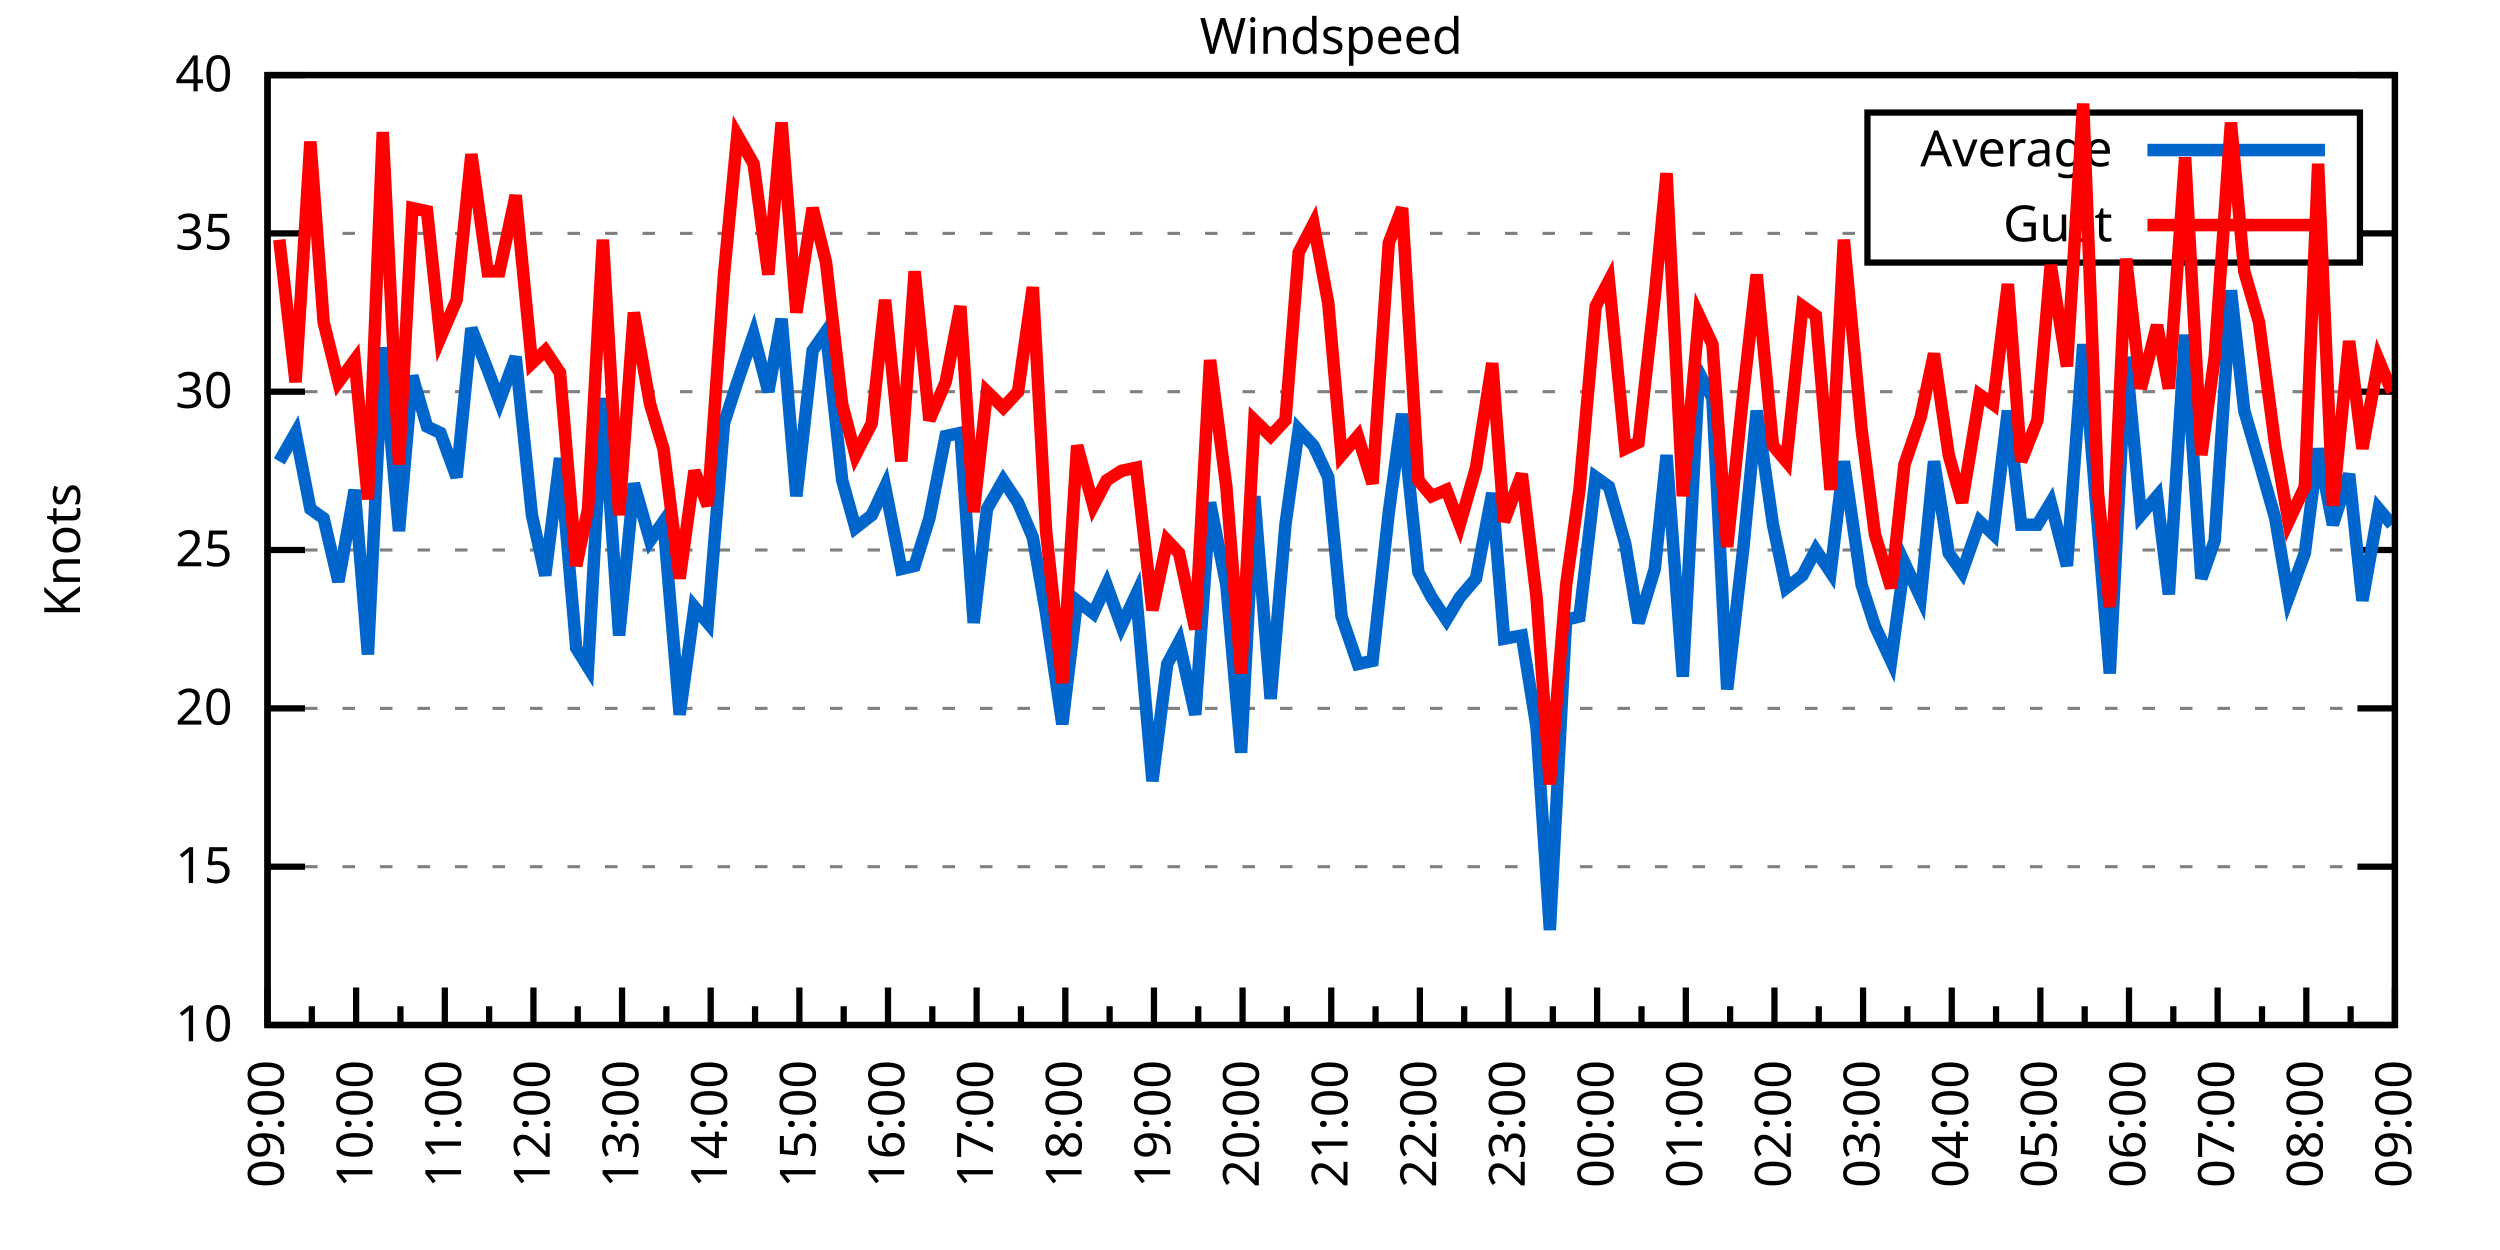
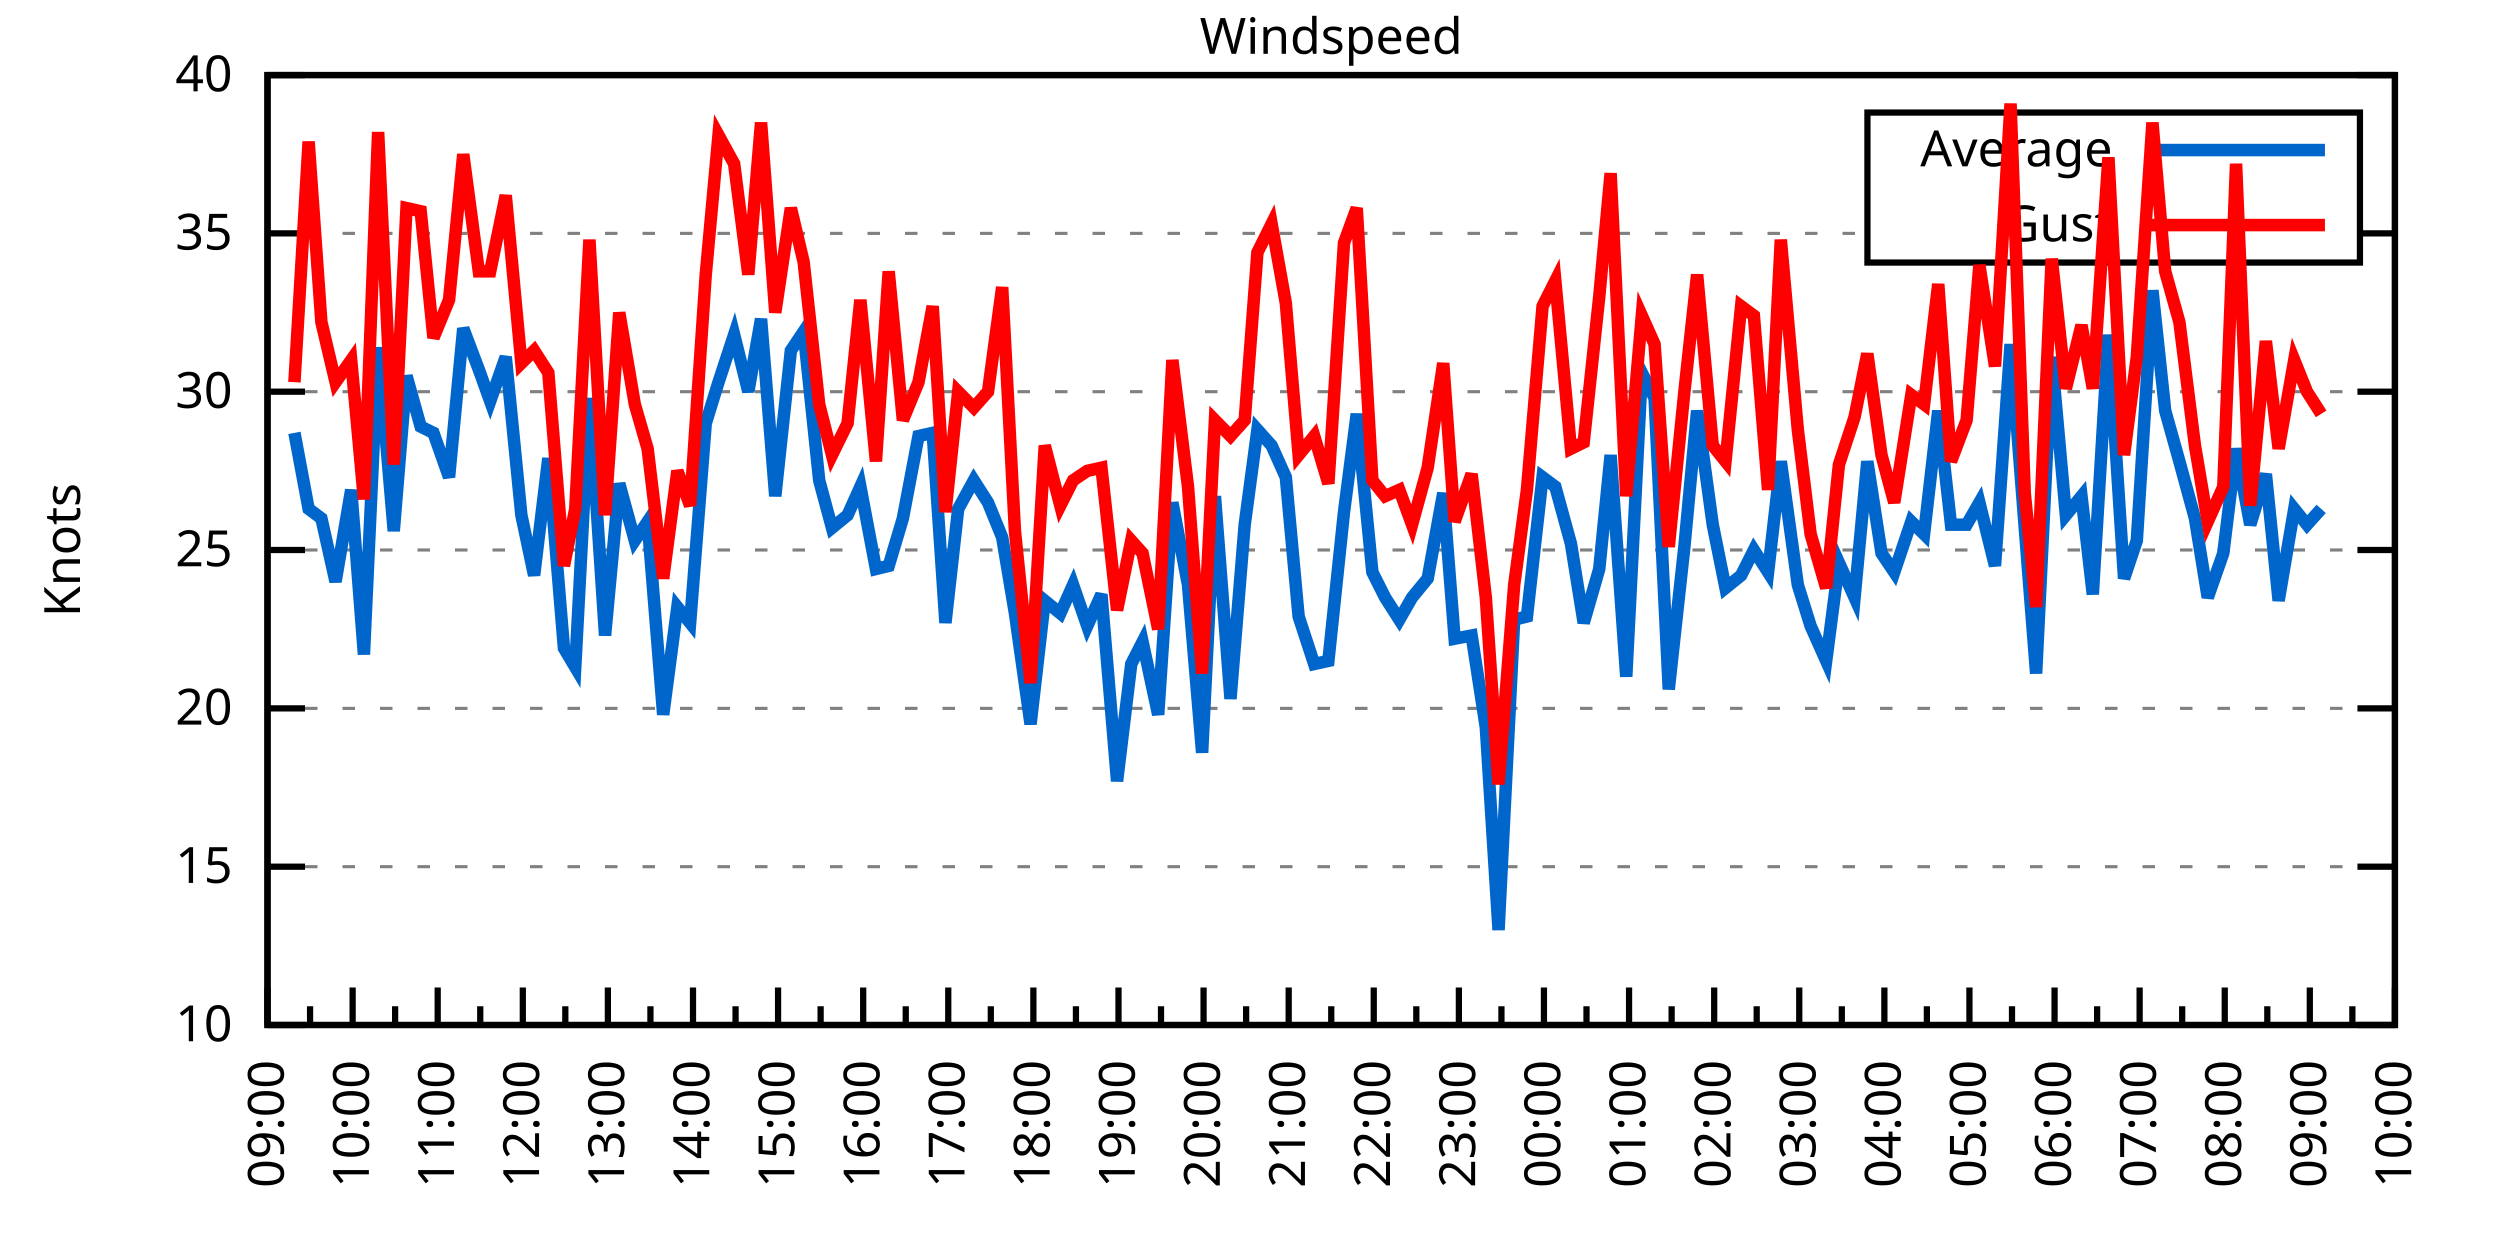
<svg xmlns="http://www.w3.org/2000/svg" xmlns:xlink="http://www.w3.org/1999/xlink" width="400" height="200" viewBox="0 0 400 200">
  <g id="gnuplot_canvas">
    <rect x="0" y="0" width="400" height="200" fill="none" />
    <defs>
      <circle id="gpDot" r="0.5" stroke-width="0.5" stroke="currentColor" />
      <path id="gpPt0" stroke-width="0.333" stroke="currentColor" d="M-1,0 h2 M0,-1 v2" />
      <path id="gpPt1" stroke-width="0.333" stroke="currentColor" d="M-1,-1 L1,1 M1,-1 L-1,1" />
      <path id="gpPt2" stroke-width="0.333" stroke="currentColor" d="M-1,0 L1,0 M0,-1 L0,1 M-1,-1 L1,1 M-1,1 L1,-1" />
      <rect id="gpPt3" stroke-width="0.333" stroke="currentColor" x="-1" y="-1" width="2" height="2" />
      <rect id="gpPt4" stroke-width="0.333" stroke="currentColor" fill="currentColor" x="-1" y="-1" width="2" height="2" />
      <circle id="gpPt5" stroke-width="0.333" stroke="currentColor" cx="0" cy="0" r="1" />
      <use xlink:href="#gpPt5" id="gpPt6" fill="currentColor" stroke="none" />
      <path id="gpPt7" stroke-width="0.333" stroke="currentColor" d="M0,-1.33 L-1.33,0.67 L1.33,0.67 z" />
      <use xlink:href="#gpPt7" id="gpPt8" fill="currentColor" stroke="none" />
      <use xlink:href="#gpPt7" id="gpPt9" stroke="currentColor" transform="rotate(180)" />
      <use xlink:href="#gpPt9" id="gpPt10" fill="currentColor" stroke="none" />
      <use xlink:href="#gpPt3" id="gpPt11" stroke="currentColor" transform="rotate(45)" />
      <use xlink:href="#gpPt11" id="gpPt12" fill="currentColor" stroke="none" />
      <path id="gpPt13" stroke-width="0.333" stroke="currentColor" d="M0,1.330 L1.265,0.411 L0.782,-1.067 L-0.782,-1.076 L-1.265,0.411 z" />
      <use xlink:href="#gpPt13" id="gpPt14" fill="currentColor" stroke="none" />
      <filter id="textbox" filterUnits="objectBoundingBox" x="0" y="0" height="1" width="1">
        <feFlood flood-color="white" flood-opacity="1" result="bgnd" />
        <feComposite in="SourceGraphic" in2="bgnd" operator="atop" />
      </filter>
      <filter id="greybox" filterUnits="objectBoundingBox" x="0" y="0" height="1" width="1">
        <feFlood flood-color="lightgrey" flood-opacity="1" result="grey" />
        <feComposite in="SourceGraphic" in2="grey" operator="atop" />
      </filter>
    </defs>
    <g fill="none" color="white" stroke="currentColor" stroke-width="1.00" stroke-linecap="butt" stroke-linejoin="miter">
</g>
    <g fill="none" color="black" stroke="currentColor" stroke-width="1.00" stroke-linecap="butt" stroke-linejoin="miter">
      <g stroke="none" shape-rendering="crispEdges">
        <polygon fill="rgb(255, 255, 255)" points="42.80,164.00 383.18,164.00 383.18,12.02 42.80,12.02 " />
      </g>
    </g>
    <g fill="none" color="black" stroke="currentColor" stroke-width="1.00" stroke-linecap="butt" stroke-linejoin="miter">
</g>
    <g fill="none" color="black" stroke="black" stroke-width="0.50" stroke-linecap="butt" stroke-linejoin="miter">
</g>
    <g fill="none" color="gray" stroke="currentColor" stroke-width="0.50" stroke-linecap="butt" stroke-linejoin="miter">
      <path stroke="gray" stroke-dasharray="2,4" class="gridline" d="M42.80,164.00 L383.19,164.00  " />
    </g>
    <g fill="none" color="gray" stroke="gray" stroke-width="1.00" stroke-linecap="butt" stroke-linejoin="miter">
</g>
    <g fill="none" color="black" stroke="currentColor" stroke-width="1.00" stroke-linecap="butt" stroke-linejoin="miter">
      <path stroke="black" d="M42.80,164.00 L48.80,164.00 M383.19,164.00 L377.19,164.00  " />
      <g transform="translate(37.20,166.60)" stroke="none" fill="black" font-family="Sans" font-size="8.00" text-anchor="end">
        <text>
          <tspan font-family="Sans"> 10</tspan>
        </text>
      </g>
    </g>
    <g fill="none" color="black" stroke="currentColor" stroke-width="1.00" stroke-linecap="butt" stroke-linejoin="miter">
</g>
    <g fill="none" color="black" stroke="black" stroke-width="0.50" stroke-linecap="butt" stroke-linejoin="miter">
</g>
    <g fill="none" color="gray" stroke="currentColor" stroke-width="0.50" stroke-linecap="butt" stroke-linejoin="miter">
      <path stroke="gray" stroke-dasharray="2,4" class="gridline" d="M42.80,138.67 L383.19,138.67  " />
    </g>
    <g fill="none" color="gray" stroke="gray" stroke-width="1.00" stroke-linecap="butt" stroke-linejoin="miter">
</g>
    <g fill="none" color="black" stroke="currentColor" stroke-width="1.00" stroke-linecap="butt" stroke-linejoin="miter">
      <path stroke="black" d="M42.80,138.67 L48.80,138.67 M383.19,138.67 L377.19,138.67  " />
      <g transform="translate(37.20,141.27)" stroke="none" fill="black" font-family="Sans" font-size="8.00" text-anchor="end">
        <text>
          <tspan font-family="Sans"> 15</tspan>
        </text>
      </g>
    </g>
    <g fill="none" color="black" stroke="currentColor" stroke-width="1.00" stroke-linecap="butt" stroke-linejoin="miter">
</g>
    <g fill="none" color="black" stroke="black" stroke-width="0.50" stroke-linecap="butt" stroke-linejoin="miter">
</g>
    <g fill="none" color="gray" stroke="currentColor" stroke-width="0.50" stroke-linecap="butt" stroke-linejoin="miter">
      <path stroke="gray" stroke-dasharray="2,4" class="gridline" d="M42.80,113.34 L383.19,113.34  " />
    </g>
    <g fill="none" color="gray" stroke="gray" stroke-width="1.00" stroke-linecap="butt" stroke-linejoin="miter">
</g>
    <g fill="none" color="black" stroke="currentColor" stroke-width="1.00" stroke-linecap="butt" stroke-linejoin="miter">
      <path stroke="black" d="M42.80,113.34 L48.80,113.34 M383.19,113.34 L377.19,113.34  " />
      <g transform="translate(37.20,115.94)" stroke="none" fill="black" font-family="Sans" font-size="8.00" text-anchor="end">
        <text>
          <tspan font-family="Sans"> 20</tspan>
        </text>
      </g>
    </g>
    <g fill="none" color="black" stroke="currentColor" stroke-width="1.00" stroke-linecap="butt" stroke-linejoin="miter">
</g>
    <g fill="none" color="black" stroke="black" stroke-width="0.50" stroke-linecap="butt" stroke-linejoin="miter">
</g>
    <g fill="none" color="gray" stroke="currentColor" stroke-width="0.50" stroke-linecap="butt" stroke-linejoin="miter">
      <path stroke="gray" stroke-dasharray="2,4" class="gridline" d="M42.80,88.00 L383.19,88.00  " />
    </g>
    <g fill="none" color="gray" stroke="gray" stroke-width="1.00" stroke-linecap="butt" stroke-linejoin="miter">
</g>
    <g fill="none" color="black" stroke="currentColor" stroke-width="1.00" stroke-linecap="butt" stroke-linejoin="miter">
      <path stroke="black" d="M42.80,88.00 L48.80,88.00 M383.19,88.00 L377.19,88.00  " />
      <g transform="translate(37.20,90.60)" stroke="none" fill="black" font-family="Sans" font-size="8.00" text-anchor="end">
        <text>
          <tspan font-family="Sans"> 25</tspan>
        </text>
      </g>
    </g>
    <g fill="none" color="black" stroke="currentColor" stroke-width="1.00" stroke-linecap="butt" stroke-linejoin="miter">
</g>
    <g fill="none" color="black" stroke="black" stroke-width="0.50" stroke-linecap="butt" stroke-linejoin="miter">
</g>
    <g fill="none" color="gray" stroke="currentColor" stroke-width="0.50" stroke-linecap="butt" stroke-linejoin="miter">
      <path stroke="gray" stroke-dasharray="2,4" class="gridline" d="M42.80,62.67 L383.19,62.67  " />
    </g>
    <g fill="none" color="gray" stroke="gray" stroke-width="1.00" stroke-linecap="butt" stroke-linejoin="miter">
</g>
    <g fill="none" color="black" stroke="currentColor" stroke-width="1.00" stroke-linecap="butt" stroke-linejoin="miter">
      <path stroke="black" d="M42.80,62.67 L48.80,62.67 M383.19,62.67 L377.19,62.67  " />
      <g transform="translate(37.20,65.27)" stroke="none" fill="black" font-family="Sans" font-size="8.00" text-anchor="end">
        <text>
          <tspan font-family="Sans"> 30</tspan>
        </text>
      </g>
    </g>
    <g fill="none" color="black" stroke="currentColor" stroke-width="1.00" stroke-linecap="butt" stroke-linejoin="miter">
</g>
    <g fill="none" color="black" stroke="black" stroke-width="0.50" stroke-linecap="butt" stroke-linejoin="miter">
</g>
    <g fill="none" color="gray" stroke="currentColor" stroke-width="0.50" stroke-linecap="butt" stroke-linejoin="miter">
      <path stroke="gray" stroke-dasharray="2,4" class="gridline" d="M42.80,37.34 L298.79,37.34 M377.59,37.34 L383.19,37.34  " />
    </g>
    <g fill="none" color="gray" stroke="gray" stroke-width="1.00" stroke-linecap="butt" stroke-linejoin="miter">
</g>
    <g fill="none" color="black" stroke="currentColor" stroke-width="1.00" stroke-linecap="butt" stroke-linejoin="miter">
      <path stroke="black" d="M42.80,37.34 L48.80,37.34 M383.19,37.34 L377.19,37.34  " />
      <g transform="translate(37.20,39.94)" stroke="none" fill="black" font-family="Sans" font-size="8.00" text-anchor="end">
        <text>
          <tspan font-family="Sans"> 35</tspan>
        </text>
      </g>
    </g>
    <g fill="none" color="black" stroke="currentColor" stroke-width="1.00" stroke-linecap="butt" stroke-linejoin="miter">
</g>
    <g fill="none" color="black" stroke="black" stroke-width="0.50" stroke-linecap="butt" stroke-linejoin="miter">
</g>
    <g fill="none" color="gray" stroke="currentColor" stroke-width="0.50" stroke-linecap="butt" stroke-linejoin="miter">
      <path stroke="gray" stroke-dasharray="2,4" class="gridline" d="M42.80,12.01 L383.19,12.01  " />
    </g>
    <g fill="none" color="gray" stroke="gray" stroke-width="1.00" stroke-linecap="butt" stroke-linejoin="miter">
</g>
    <g fill="none" color="black" stroke="currentColor" stroke-width="1.00" stroke-linecap="butt" stroke-linejoin="miter">
      <path stroke="black" d="M42.80,12.01 L48.80,12.01 M383.19,12.01 L377.19,12.01  " />
      <g transform="translate(37.20,14.61)" stroke="none" fill="black" font-family="Sans" font-size="8.00" text-anchor="end">
        <text>
          <tspan font-family="Sans"> 40</tspan>
        </text>
      </g>
    </g>
    <g fill="none" color="black" stroke="currentColor" stroke-width="1.00" stroke-linecap="butt" stroke-linejoin="miter">
      <path stroke="black" d="M42.80,164.00 L42.80,158.00  " />
      <g transform="translate(45.40,169.60) rotate(270)" stroke="none" fill="black" font-family="Sans" font-size="8.00" text-anchor="end">
        <text>
          <tspan font-family="Sans">09:00</tspan>
        </text>
      </g>
    </g>
    <g fill="none" color="black" stroke="currentColor" stroke-width="1.00" stroke-linecap="butt" stroke-linejoin="miter">
-       <path stroke="black" d="M49.89,164.00 L49.89,161.00 M56.98,164.00 L56.98,158.00  " />
-       <g transform="translate(59.58,169.60) rotate(270)" stroke="none" fill="black" font-family="Sans" font-size="8.00" text-anchor="end">
+       <path stroke="black" d="M49.61,164.00 L49.61,161.00 M56.42,164.00 L56.42,158.00  " />
+       <g transform="translate(59.02,169.60) rotate(270)" stroke="none" fill="black" font-family="Sans" font-size="8.00" text-anchor="end">
        <text>
          <tspan font-family="Sans">10:00</tspan>
        </text>
      </g>
    </g>
    <g fill="none" color="black" stroke="currentColor" stroke-width="1.00" stroke-linecap="butt" stroke-linejoin="miter">
-       <path stroke="black" d="M64.07,164.00 L64.07,161.00 M71.17,164.00 L71.17,158.00  " />
-       <g transform="translate(73.77,169.60) rotate(270)" stroke="none" fill="black" font-family="Sans" font-size="8.00" text-anchor="end">
+       <path stroke="black" d="M63.22,164.00 L63.22,161.00 M70.03,164.00 L70.03,158.00  " />
+       <g transform="translate(72.63,169.60) rotate(270)" stroke="none" fill="black" font-family="Sans" font-size="8.00" text-anchor="end">
        <text>
          <tspan font-family="Sans">11:00</tspan>
        </text>
      </g>
    </g>
    <g fill="none" color="black" stroke="currentColor" stroke-width="1.00" stroke-linecap="butt" stroke-linejoin="miter">
-       <path stroke="black" d="M78.26,164.00 L78.26,161.00 M85.35,164.00 L85.35,158.00  " />
-       <g transform="translate(87.95,169.60) rotate(270)" stroke="none" fill="black" font-family="Sans" font-size="8.00" text-anchor="end">
+       <path stroke="black" d="M76.84,164.00 L76.84,161.00 M83.65,164.00 L83.65,158.00  " />
+       <g transform="translate(86.25,169.60) rotate(270)" stroke="none" fill="black" font-family="Sans" font-size="8.00" text-anchor="end">
        <text>
          <tspan font-family="Sans">12:00</tspan>
        </text>
      </g>
    </g>
    <g fill="none" color="black" stroke="currentColor" stroke-width="1.00" stroke-linecap="butt" stroke-linejoin="miter">
-       <path stroke="black" d="M92.44,164.00 L92.44,161.00 M99.53,164.00 L99.53,158.00  " />
-       <g transform="translate(102.13,169.60) rotate(270)" stroke="none" fill="black" font-family="Sans" font-size="8.00" text-anchor="end">
+       <path stroke="black" d="M90.45,164.00 L90.45,161.00 M97.26,164.00 L97.26,158.00  " />
+       <g transform="translate(99.86,169.60) rotate(270)" stroke="none" fill="black" font-family="Sans" font-size="8.00" text-anchor="end">
        <text>
          <tspan font-family="Sans">13:00</tspan>
        </text>
      </g>
    </g>
    <g fill="none" color="black" stroke="currentColor" stroke-width="1.00" stroke-linecap="butt" stroke-linejoin="miter">
-       <path stroke="black" d="M106.62,164.00 L106.62,161.00 M113.71,164.00 L113.71,158.00  " />
-       <g transform="translate(116.31,169.60) rotate(270)" stroke="none" fill="black" font-family="Sans" font-size="8.00" text-anchor="end">
+       <path stroke="black" d="M104.07,164.00 L104.07,161.00 M110.88,164.00 L110.88,158.00  " />
+       <g transform="translate(113.48,169.60) rotate(270)" stroke="none" fill="black" font-family="Sans" font-size="8.00" text-anchor="end">
        <text>
          <tspan font-family="Sans">14:00</tspan>
        </text>
      </g>
    </g>
    <g fill="none" color="black" stroke="currentColor" stroke-width="1.00" stroke-linecap="butt" stroke-linejoin="miter">
-       <path stroke="black" d="M120.81,164.00 L120.81,161.00 M127.90,164.00 L127.90,158.00  " />
-       <g transform="translate(130.50,169.60) rotate(270)" stroke="none" fill="black" font-family="Sans" font-size="8.00" text-anchor="end">
+       <path stroke="black" d="M117.69,164.00 L117.69,161.00 M124.49,164.00 L124.49,158.00  " />
+       <g transform="translate(127.09,169.60) rotate(270)" stroke="none" fill="black" font-family="Sans" font-size="8.00" text-anchor="end">
        <text>
          <tspan font-family="Sans">15:00</tspan>
        </text>
      </g>
    </g>
    <g fill="none" color="black" stroke="currentColor" stroke-width="1.00" stroke-linecap="butt" stroke-linejoin="miter">
-       <path stroke="black" d="M134.99,164.00 L134.99,161.00 M142.08,164.00 L142.08,158.00  " />
-       <g transform="translate(144.68,169.60) rotate(270)" stroke="none" fill="black" font-family="Sans" font-size="8.00" text-anchor="end">
+       <path stroke="black" d="M131.30,164.00 L131.30,161.00 M138.11,164.00 L138.11,158.00  " />
+       <g transform="translate(140.71,169.60) rotate(270)" stroke="none" fill="black" font-family="Sans" font-size="8.00" text-anchor="end">
        <text>
          <tspan font-family="Sans">16:00</tspan>
        </text>
      </g>
    </g>
    <g fill="none" color="black" stroke="currentColor" stroke-width="1.00" stroke-linecap="butt" stroke-linejoin="miter">
-       <path stroke="black" d="M149.17,164.00 L149.17,161.00 M156.26,164.00 L156.26,158.00  " />
-       <g transform="translate(158.86,169.60) rotate(270)" stroke="none" fill="black" font-family="Sans" font-size="8.00" text-anchor="end">
+       <path stroke="black" d="M144.92,164.00 L144.92,161.00 M151.72,164.00 L151.72,158.00  " />
+       <g transform="translate(154.32,169.60) rotate(270)" stroke="none" fill="black" font-family="Sans" font-size="8.00" text-anchor="end">
        <text>
          <tspan font-family="Sans">17:00</tspan>
        </text>
      </g>
    </g>
    <g fill="none" color="black" stroke="currentColor" stroke-width="1.00" stroke-linecap="butt" stroke-linejoin="miter">
-       <path stroke="black" d="M163.35,164.00 L163.35,161.00 M170.45,164.00 L170.45,158.00  " />
-       <g transform="translate(173.05,169.60) rotate(270)" stroke="none" fill="black" font-family="Sans" font-size="8.00" text-anchor="end">
+       <path stroke="black" d="M158.53,164.00 L158.53,161.00 M165.34,164.00 L165.34,158.00  " />
+       <g transform="translate(167.94,169.60) rotate(270)" stroke="none" fill="black" font-family="Sans" font-size="8.00" text-anchor="end">
        <text>
          <tspan font-family="Sans">18:00</tspan>
        </text>
      </g>
    </g>
    <g fill="none" color="black" stroke="currentColor" stroke-width="1.00" stroke-linecap="butt" stroke-linejoin="miter">
-       <path stroke="black" d="M177.54,164.00 L177.54,161.00 M184.63,164.00 L184.63,158.00  " />
-       <g transform="translate(187.23,169.60) rotate(270)" stroke="none" fill="black" font-family="Sans" font-size="8.00" text-anchor="end">
+       <path stroke="black" d="M172.15,164.00 L172.15,161.00 M178.96,164.00 L178.96,158.00  " />
+       <g transform="translate(181.56,169.60) rotate(270)" stroke="none" fill="black" font-family="Sans" font-size="8.00" text-anchor="end">
        <text>
          <tspan font-family="Sans">19:00</tspan>
        </text>
      </g>
    </g>
    <g fill="none" color="black" stroke="currentColor" stroke-width="1.00" stroke-linecap="butt" stroke-linejoin="miter">
-       <path stroke="black" d="M191.72,164.00 L191.72,161.00 M198.81,164.00 L198.81,158.00  " />
-       <g transform="translate(201.41,169.60) rotate(270)" stroke="none" fill="black" font-family="Sans" font-size="8.00" text-anchor="end">
+       <path stroke="black" d="M185.76,164.00 L185.76,161.00 M192.57,164.00 L192.57,158.00  " />
+       <g transform="translate(195.17,169.60) rotate(270)" stroke="none" fill="black" font-family="Sans" font-size="8.00" text-anchor="end">
        <text>
          <tspan font-family="Sans">20:00</tspan>
        </text>
      </g>
    </g>
    <g fill="none" color="black" stroke="currentColor" stroke-width="1.00" stroke-linecap="butt" stroke-linejoin="miter">
-       <path stroke="black" d="M205.90,164.00 L205.90,161.00 M213.00,164.00 L213.00,158.00  " />
-       <g transform="translate(215.60,169.60) rotate(270)" stroke="none" fill="black" font-family="Sans" font-size="8.00" text-anchor="end">
+       <path stroke="black" d="M199.38,164.00 L199.38,161.00 M206.19,164.00 L206.19,158.00  " />
+       <g transform="translate(208.79,169.60) rotate(270)" stroke="none" fill="black" font-family="Sans" font-size="8.00" text-anchor="end">
        <text>
          <tspan font-family="Sans">21:00</tspan>
        </text>
      </g>
    </g>
    <g fill="none" color="black" stroke="currentColor" stroke-width="1.00" stroke-linecap="butt" stroke-linejoin="miter">
-       <path stroke="black" d="M220.09,164.00 L220.09,161.00 M227.18,164.00 L227.18,158.00  " />
-       <g transform="translate(229.78,169.60) rotate(270)" stroke="none" fill="black" font-family="Sans" font-size="8.00" text-anchor="end">
+       <path stroke="black" d="M213.00,164.00 L213.00,161.00 M219.80,164.00 L219.80,158.00  " />
+       <g transform="translate(222.40,169.60) rotate(270)" stroke="none" fill="black" font-family="Sans" font-size="8.00" text-anchor="end">
        <text>
          <tspan font-family="Sans">22:00</tspan>
        </text>
      </g>
    </g>
    <g fill="none" color="black" stroke="currentColor" stroke-width="1.00" stroke-linecap="butt" stroke-linejoin="miter">
-       <path stroke="black" d="M234.27,164.00 L234.27,161.00 M241.36,164.00 L241.36,158.00  " />
-       <g transform="translate(243.96,169.60) rotate(270)" stroke="none" fill="black" font-family="Sans" font-size="8.00" text-anchor="end">
+       <path stroke="black" d="M226.61,164.00 L226.61,161.00 M233.42,164.00 L233.42,158.00  " />
+       <g transform="translate(236.02,169.60) rotate(270)" stroke="none" fill="black" font-family="Sans" font-size="8.00" text-anchor="end">
        <text>
          <tspan font-family="Sans">23:00</tspan>
        </text>
      </g>
    </g>
    <g fill="none" color="black" stroke="currentColor" stroke-width="1.00" stroke-linecap="butt" stroke-linejoin="miter">
-       <path stroke="black" d="M248.45,164.00 L248.45,161.00 M255.54,164.00 L255.54,158.00  " />
-       <g transform="translate(258.14,169.60) rotate(270)" stroke="none" fill="black" font-family="Sans" font-size="8.00" text-anchor="end">
+       <path stroke="black" d="M240.23,164.00 L240.23,161.00 M247.03,164.00 L247.03,158.00  " />
+       <g transform="translate(249.63,169.60) rotate(270)" stroke="none" fill="black" font-family="Sans" font-size="8.00" text-anchor="end">
        <text>
          <tspan font-family="Sans">00:00</tspan>
        </text>
      </g>
    </g>
    <g fill="none" color="black" stroke="currentColor" stroke-width="1.00" stroke-linecap="butt" stroke-linejoin="miter">
-       <path stroke="black" d="M262.64,164.00 L262.64,161.00 M269.73,164.00 L269.73,158.00  " />
-       <g transform="translate(272.33,169.60) rotate(270)" stroke="none" fill="black" font-family="Sans" font-size="8.00" text-anchor="end">
+       <path stroke="black" d="M253.84,164.00 L253.84,161.00 M260.65,164.00 L260.65,158.00  " />
+       <g transform="translate(263.25,169.60) rotate(270)" stroke="none" fill="black" font-family="Sans" font-size="8.00" text-anchor="end">
        <text>
          <tspan font-family="Sans">01:00</tspan>
        </text>
      </g>
    </g>
    <g fill="none" color="black" stroke="currentColor" stroke-width="1.00" stroke-linecap="butt" stroke-linejoin="miter">
-       <path stroke="black" d="M276.82,164.00 L276.82,161.00 M283.91,164.00 L283.91,158.00  " />
-       <g transform="translate(286.51,169.60) rotate(270)" stroke="none" fill="black" font-family="Sans" font-size="8.00" text-anchor="end">
+       <path stroke="black" d="M267.46,164.00 L267.46,161.00 M274.27,164.00 L274.27,158.00  " />
+       <g transform="translate(276.87,169.60) rotate(270)" stroke="none" fill="black" font-family="Sans" font-size="8.00" text-anchor="end">
        <text>
          <tspan font-family="Sans">02:00</tspan>
        </text>
      </g>
    </g>
    <g fill="none" color="black" stroke="currentColor" stroke-width="1.00" stroke-linecap="butt" stroke-linejoin="miter">
-       <path stroke="black" d="M291.00,164.00 L291.00,161.00 M298.09,164.00 L298.09,158.00  " />
-       <g transform="translate(300.69,169.60) rotate(270)" stroke="none" fill="black" font-family="Sans" font-size="8.00" text-anchor="end">
+       <path stroke="black" d="M281.07,164.00 L281.07,161.00 M287.88,164.00 L287.88,158.00  " />
+       <g transform="translate(290.48,169.60) rotate(270)" stroke="none" fill="black" font-family="Sans" font-size="8.00" text-anchor="end">
        <text>
          <tspan font-family="Sans">03:00</tspan>
        </text>
      </g>
    </g>
    <g fill="none" color="black" stroke="currentColor" stroke-width="1.00" stroke-linecap="butt" stroke-linejoin="miter">
-       <path stroke="black" d="M305.18,164.00 L305.18,161.00 M312.28,164.00 L312.28,158.00  " />
-       <g transform="translate(314.88,169.60) rotate(270)" stroke="none" fill="black" font-family="Sans" font-size="8.00" text-anchor="end">
+       <path stroke="black" d="M294.69,164.00 L294.69,161.00 M301.50,164.00 L301.50,158.00  " />
+       <g transform="translate(304.10,169.60) rotate(270)" stroke="none" fill="black" font-family="Sans" font-size="8.00" text-anchor="end">
        <text>
          <tspan font-family="Sans">04:00</tspan>
        </text>
      </g>
    </g>
    <g fill="none" color="black" stroke="currentColor" stroke-width="1.00" stroke-linecap="butt" stroke-linejoin="miter">
-       <path stroke="black" d="M319.37,164.00 L319.37,161.00 M326.46,164.00 L326.46,158.00  " />
-       <g transform="translate(329.06,169.60) rotate(270)" stroke="none" fill="black" font-family="Sans" font-size="8.00" text-anchor="end">
+       <path stroke="black" d="M308.30,164.00 L308.30,161.00 M315.11,164.00 L315.11,158.00  " />
+       <g transform="translate(317.71,169.60) rotate(270)" stroke="none" fill="black" font-family="Sans" font-size="8.00" text-anchor="end">
        <text>
          <tspan font-family="Sans">05:00</tspan>
        </text>
      </g>
    </g>
    <g fill="none" color="black" stroke="currentColor" stroke-width="1.00" stroke-linecap="butt" stroke-linejoin="miter">
-       <path stroke="black" d="M333.55,164.00 L333.55,161.00 M340.64,164.00 L340.64,158.00  " />
-       <g transform="translate(343.24,169.60) rotate(270)" stroke="none" fill="black" font-family="Sans" font-size="8.00" text-anchor="end">
+       <path stroke="black" d="M321.92,164.00 L321.92,161.00 M328.73,164.00 L328.73,158.00  " />
+       <g transform="translate(331.33,169.60) rotate(270)" stroke="none" fill="black" font-family="Sans" font-size="8.00" text-anchor="end">
        <text>
          <tspan font-family="Sans">06:00</tspan>
        </text>
      </g>
    </g>
    <g fill="none" color="black" stroke="currentColor" stroke-width="1.00" stroke-linecap="butt" stroke-linejoin="miter">
-       <path stroke="black" d="M347.73,164.00 L347.73,161.00 M354.82,164.00 L354.82,158.00  " />
-       <g transform="translate(357.42,169.60) rotate(270)" stroke="none" fill="black" font-family="Sans" font-size="8.00" text-anchor="end">
+       <path stroke="black" d="M335.54,164.00 L335.54,161.00 M342.34,164.00 L342.34,158.00  " />
+       <g transform="translate(344.94,169.60) rotate(270)" stroke="none" fill="black" font-family="Sans" font-size="8.00" text-anchor="end">
        <text>
          <tspan font-family="Sans">07:00</tspan>
        </text>
      </g>
    </g>
    <g fill="none" color="black" stroke="currentColor" stroke-width="1.00" stroke-linecap="butt" stroke-linejoin="miter">
-       <path stroke="black" d="M361.92,164.00 L361.92,161.00 M369.01,164.00 L369.01,158.00  " />
-       <g transform="translate(371.61,169.60) rotate(270)" stroke="none" fill="black" font-family="Sans" font-size="8.00" text-anchor="end">
+       <path stroke="black" d="M349.15,164.00 L349.15,161.00 M355.96,164.00 L355.96,158.00  " />
+       <g transform="translate(358.56,169.60) rotate(270)" stroke="none" fill="black" font-family="Sans" font-size="8.00" text-anchor="end">
        <text>
          <tspan font-family="Sans">08:00</tspan>
        </text>
      </g>
    </g>
    <g fill="none" color="black" stroke="currentColor" stroke-width="1.00" stroke-linecap="butt" stroke-linejoin="miter">
-       <path stroke="black" d="M376.10,164.00 L376.10,161.00 M383.19,164.00 L383.19,158.00  " />
+       <path stroke="black" d="M362.77,164.00 L362.77,161.00 M369.57,164.00 L369.57,158.00  " />
+       <g transform="translate(372.17,169.60) rotate(270)" stroke="none" fill="black" font-family="Sans" font-size="8.00" text-anchor="end">
+         <text>
+           <tspan font-family="Sans">09:00</tspan>
+         </text>
+       </g>
+     </g>
+     <g fill="none" color="black" stroke="currentColor" stroke-width="1.00" stroke-linecap="butt" stroke-linejoin="miter">
+       <path stroke="black" d="M376.38,164.00 L376.38,161.00 M383.19,164.00 L383.19,158.00  " />
      <g transform="translate(385.79,169.60) rotate(270)" stroke="none" fill="black" font-family="Sans" font-size="8.00" text-anchor="end">
        <text>
-           <tspan font-family="Sans">09:00</tspan>
+           <tspan font-family="Sans">10:00</tspan>
        </text>
      </g>
    </g>
    <g fill="none" color="black" stroke="currentColor" stroke-width="1.00" stroke-linecap="butt" stroke-linejoin="miter">
</g>
    <g fill="none" color="black" stroke="currentColor" stroke-width="1.00" stroke-linecap="butt" stroke-linejoin="miter">
      <path stroke="black" d="M42.80,12.01 L42.80,164.00 L383.19,164.00 L383.19,12.01 L42.80,12.01 Z  " />
    </g>
    <g fill="none" color="black" stroke="currentColor" stroke-width="1.00" stroke-linecap="butt" stroke-linejoin="miter">
      <g transform="translate(12.80,88.01) rotate(270)" stroke="none" fill="black" font-family="Sans" font-size="8.00" text-anchor="middle">
        <text>
          <tspan font-family="Sans">Knots</tspan>
        </text>
      </g>
    </g>
    <g fill="none" color="black" stroke="currentColor" stroke-width="1.00" stroke-linecap="butt" stroke-linejoin="miter">
</g>
    <g fill="none" color="black" stroke="currentColor" stroke-width="1.00" stroke-linecap="butt" stroke-linejoin="miter">
      <path stroke="black" d="M298.79,42.01 L298.79,18.01 L377.59,18.01 L377.59,42.01 L298.79,42.01 Z  " />
    </g>
    <g id="Windspeed_plot_1">
      <g fill="none" color="white" stroke="black" stroke-width="2.00" stroke-linecap="butt" stroke-linejoin="miter">
</g>
      <g fill="none" color="black" stroke="currentColor" stroke-width="2.00" stroke-linecap="butt" stroke-linejoin="miter">
        <g transform="translate(337.99,26.61)" stroke="none" fill="black" font-family="Sans" font-size="8.00" text-anchor="end">
          <text>
            <tspan font-family="Sans">Average</tspan>
          </text>
        </g>
      </g>
      <g fill="none" color="black" stroke="currentColor" stroke-width="2.00" stroke-linecap="butt" stroke-linejoin="miter">
-         <path stroke="rgb(  0, 102, 204)" d="M343.59,24.01 L371.99,24.01 M44.69,73.82 L47.29,69.26 L49.66,81.42 L51.78,82.94 L54.15,93.07 L56.75,78.38   L58.87,104.72 L61.24,55.58 L63.84,84.97 L65.97,60.14 L68.33,68.25 L70.46,69.26 L73.06,76.35 L75.42,52.54   L78.02,59.13 L79.91,64.19 L82.51,57.10 L85.11,82.43 L87.24,92.06 L89.60,73.31 L92.20,103.71 L94.09,106.75   L96.46,63.69 L99.06,101.68 L101.42,77.37 L104.02,86.49 L106.15,83.45 L108.75,114.35 L111.11,97.12 L113.24,99.66   L115.84,67.74 L117.97,61.15 L120.57,53.55 L122.93,62.67 L125.06,51.02 L127.42,79.39 L130.02,56.09 L132.15,53.05   L134.75,76.86 L136.88,84.46 L139.48,82.43 L141.61,77.87 L144.21,91.04 L146.34,90.54 L148.70,82.94 L151.30,69.77   L153.66,69.26 L155.79,99.66 L157.92,81.42 L160.52,76.86 L162.88,80.41 L165.25,85.98 L167.37,98.14 L169.97,115.87   L172.34,96.11 L174.94,98.14 L177.06,93.58 L179.43,100.16 L181.79,95.10 L184.39,124.99 L186.76,106.24 L188.65,102.70   L191.25,114.35 L193.61,80.41 L196.21,93.58 L198.58,120.43 L200.70,79.39 L203.30,111.82 L205.67,83.95 L207.79,68.75   L210.16,71.29 L212.52,76.35 L214.65,98.64 L217.25,106.24 L219.61,105.74 L222.21,81.93 L224.34,66.22 L226.94,91.55   L229.07,95.60 L231.43,99.15 L233.56,95.60 L236.16,92.56 L238.76,78.89 L240.65,102.19 L243.49,101.68 L245.85,116.38   L247.98,148.80 L250.58,99.15 L252.71,98.64 L255.31,76.35 L257.43,77.87 L260.04,86.99 L262.16,99.66 L264.76,91.04   L266.65,72.81 L269.25,108.27 L271.85,59.63 L273.98,63.69 L276.35,110.30 L278.95,87.50 L281.07,65.71 L283.67,83.95   L285.80,94.08 L288.40,92.06 L290.53,88.00 L292.89,91.55 L295.02,73.82 L297.86,93.58 L299.98,100.16 L302.58,105.74   L304.71,90.03 L307.31,95.60 L309.44,73.82 L311.80,88.51 L313.93,91.55 L316.77,83.45 L318.89,85.47 L321.26,65.71   L323.39,83.95 L325.99,83.95 L328.11,80.41 L330.71,90.54 L333.31,55.07 L335.68,84.46 L337.57,107.76 L340.17,57.10   L342.53,82.43 L345.13,79.39 L347.02,95.10 L349.62,53.55 L352.22,92.56 L354.35,86.49 L356.95,46.46 L359.08,65.71   L361.44,73.82 L364.04,82.94 L366.17,95.60 L368.77,88.51 L370.90,71.79 L373.26,83.95 L375.86,75.85 L377.99,96.11   L380.59,81.42 L382.72,83.95  " />
+         <path stroke="rgb(  0, 102, 204)" d="M343.59,24.01 L371.99,24.01 M47.11,69.26 L49.38,81.42 L51.42,82.94 L53.69,93.07 L56.19,78.38 L58.23,104.72   L60.50,55.58 L63.00,84.97 L65.04,60.14 L67.31,68.25 L69.35,69.26 L71.85,76.35 L74.12,52.54 L76.61,59.13   L78.43,64.19 L80.92,57.10 L83.42,82.43 L85.46,92.06 L87.73,73.31 L90.23,103.71 L92.04,106.75 L94.31,63.69   L96.81,101.68 L99.08,77.37 L101.57,86.49 L103.62,83.45 L106.11,114.35 L108.38,97.12 L110.42,99.66 L112.92,67.74   L114.96,61.15 L117.46,53.55 L119.73,62.67 L121.77,51.02 L124.04,79.39 L126.54,56.09 L128.58,53.05 L131.07,76.86   L133.12,84.46 L135.61,82.43 L137.66,77.87 L140.15,91.04 L142.19,90.54 L144.46,82.94 L146.96,69.77 L149.23,69.26   L151.27,99.66 L153.31,81.42 L155.81,76.86 L158.08,80.41 L160.35,85.98 L162.39,98.14 L164.89,115.87 L167.16,96.11   L169.65,98.14 L171.69,93.58 L173.96,100.16 L176.23,95.10 L178.73,124.99 L181.00,106.24 L182.81,102.70 L185.31,114.35   L187.58,80.41 L190.08,93.58 L192.34,120.43 L194.39,79.39 L196.88,111.82 L199.15,83.95 L201.19,68.75 L203.46,71.29   L205.73,76.35 L207.78,98.64 L210.27,106.24 L212.54,105.74 L215.04,81.93 L217.08,66.22 L219.58,91.55 L221.62,95.60   L223.89,99.15 L225.93,95.60 L228.43,92.56 L230.92,78.89 L232.74,102.19 L235.46,101.68 L237.73,116.38 L239.77,148.80   L242.27,99.15 L244.31,98.64 L246.81,76.35 L248.85,77.87 L251.35,86.99 L253.39,99.66 L255.88,91.04 L257.70,72.81   L260.20,108.27 L262.69,59.63 L264.73,63.69 L267.00,110.30 L269.50,87.50 L271.54,65.71 L274.04,83.95 L276.08,94.08   L278.58,92.06 L280.62,88.00 L282.89,91.55 L284.93,73.82 L287.65,93.58 L289.70,100.16 L292.19,105.74 L294.23,90.03   L296.73,95.60 L298.77,73.82 L301.04,88.51 L303.08,91.55 L305.81,83.45 L307.85,85.47 L310.12,65.71 L312.16,83.95   L314.66,83.95 L316.70,80.41 L319.20,90.54 L321.69,55.07 L323.96,84.46 L325.78,107.76 L328.27,57.10 L330.54,82.43   L333.04,79.39 L334.85,95.10 L337.35,53.55 L339.85,92.56 L341.89,86.49 L344.39,46.46 L346.43,65.71 L348.70,73.82   L351.19,82.94 L353.24,95.60 L355.73,88.51 L357.77,71.79 L360.04,83.95 L362.54,75.85 L364.58,96.11 L367.08,81.42   L369.12,83.95 L371.39,81.42  " />
      </g>
    </g>
    <g id="Windspeed_plot_2">
      <g fill="none" color="black" stroke="currentColor" stroke-width="2.00" stroke-linecap="butt" stroke-linejoin="miter">
        <g transform="translate(337.99,38.61)" stroke="none" fill="black" font-family="Sans" font-size="8.00" text-anchor="end">
          <text>
            <tspan font-family="Sans">Gust</tspan>
          </text>
        </g>
      </g>
      <g fill="none" color="black" stroke="currentColor" stroke-width="2.00" stroke-linecap="butt" stroke-linejoin="miter">
-         <path stroke="rgb(255,   0,   0)" d="M343.59,36.01 L371.99,36.01 M44.69,38.35 L47.29,61.15 L49.66,22.65 L51.78,51.53 L54.15,61.15 L56.75,57.61   L58.87,79.90 L61.24,21.13 L63.84,74.33 L65.97,33.29 L68.33,33.80 L70.46,54.06 L73.06,47.98 L75.42,24.68   L78.02,43.42 L79.91,43.42 L82.51,31.26 L85.11,58.11 L87.24,56.09 L89.60,59.63 L92.20,90.54 L94.09,81.42   L96.46,38.35 L99.06,82.43 L101.42,50.01 L104.02,64.70 L106.15,71.79 L108.75,92.56 L111.11,75.34 L113.24,80.91   L115.84,43.93 L117.97,21.64 L120.57,26.20 L122.93,43.93 L125.06,19.61 L127.42,50.01 L130.02,33.29 L132.15,41.90   L134.75,64.70 L136.88,72.81 L139.48,67.74 L141.61,47.98 L144.21,73.82 L146.34,43.42 L148.70,67.23 L151.30,61.15   L153.66,48.99 L155.79,81.93 L157.92,62.67 L160.52,65.21 L162.88,62.67 L165.25,45.95 L167.37,84.97 L169.97,109.28   L172.34,71.29 L174.94,80.91 L177.06,76.86 L179.43,75.34 L181.79,74.83 L184.39,97.63 L186.76,86.49 L188.65,88.51   L191.25,100.67 L193.61,57.61 L196.21,77.87 L198.58,107.76 L200.70,67.23 L203.30,69.77 L205.67,67.23 L207.79,40.38   L210.16,35.82 L212.52,48.49 L214.65,72.81 L217.25,69.77 L219.61,77.37 L222.21,38.86 L224.34,33.29 L226.94,76.86   L229.07,79.39 L231.43,78.38 L233.56,83.95 L236.16,74.83 L238.76,58.11 L240.65,83.45 L243.49,75.85 L245.85,95.60   L247.98,125.50 L250.58,93.58 L252.71,78.38 L255.31,48.99 L257.43,44.94 L260.04,71.79 L262.16,70.78 L264.76,47.47   L266.65,27.72 L269.25,79.39 L271.85,50.51 L273.98,55.07 L276.35,87.50 L278.95,62.67 L281.07,43.93 L283.67,71.29   L285.80,73.82 L288.40,48.99 L290.53,50.51 L292.89,78.38 L295.02,38.35 L297.86,68.75 L299.98,85.47 L302.58,94.08   L304.71,74.33 L307.31,66.73 L309.44,56.59 L311.80,72.81 L313.93,80.41 L316.77,63.18 L318.89,64.70 L321.26,45.45   L323.39,73.82 L325.99,67.23 L328.11,42.41 L330.71,58.62 L333.31,16.57 L335.68,78.89 L337.57,97.12 L340.17,41.39   L342.53,62.17 L345.13,52.03 L347.02,62.17 L349.62,25.18 L352.22,72.81 L354.35,57.10 L356.95,19.61 L359.08,43.42   L361.44,51.53 L364.04,71.29 L366.17,83.45 L368.77,77.87 L370.90,26.20 L373.26,80.91 L375.86,54.57 L377.99,71.79   L380.59,57.61 L382.72,62.67  " />
+         <path stroke="rgb(255,   0,   0)" d="M343.59,36.01 L371.99,36.01 M47.11,61.15 L49.38,22.65 L51.42,51.53 L53.69,61.15 L56.19,57.61 L58.23,79.90   L60.50,21.13 L63.00,74.33 L65.04,33.29 L67.31,33.80 L69.35,54.06 L71.85,47.98 L74.12,24.68 L76.61,43.42   L78.43,43.42 L80.92,31.26 L83.42,58.11 L85.46,56.09 L87.73,59.63 L90.23,90.54 L92.04,81.42 L94.31,38.35   L96.81,82.43 L99.08,50.01 L101.57,64.70 L103.62,71.79 L106.11,92.56 L108.38,75.34 L110.42,80.91 L112.92,43.93   L114.96,21.64 L117.46,26.20 L119.73,43.93 L121.77,19.61 L124.04,50.01 L126.54,33.29 L128.58,41.90 L131.07,64.70   L133.12,72.81 L135.61,67.74 L137.66,47.98 L140.15,73.82 L142.19,43.42 L144.46,67.23 L146.96,61.15 L149.23,48.99   L151.27,81.93 L153.31,62.67 L155.81,65.21 L158.08,62.67 L160.35,45.95 L162.39,84.97 L164.89,109.28 L167.16,71.29   L169.65,80.91 L171.69,76.86 L173.96,75.34 L176.23,74.83 L178.73,97.63 L181.00,86.49 L182.81,88.51 L185.31,100.67   L187.58,57.61 L190.08,77.87 L192.34,107.76 L194.39,67.23 L196.88,69.77 L199.15,67.23 L201.19,40.38 L203.46,35.82   L205.73,48.49 L207.78,72.81 L210.27,69.77 L212.54,77.37 L215.04,38.86 L217.08,33.29 L219.58,76.86 L221.62,79.39   L223.89,78.38 L225.93,83.95 L228.43,74.83 L230.92,58.11 L232.74,83.45 L235.46,75.85 L237.73,95.60 L239.77,125.50   L242.27,93.58 L244.31,78.38 L246.81,48.99 L248.85,44.94 L251.35,71.79 L253.39,70.78 L255.88,47.47 L257.70,27.72   L260.20,79.39 L262.69,50.51 L264.73,55.07 L267.00,87.50 L269.50,62.67 L271.54,43.93 L274.04,71.29 L276.08,73.82   L278.58,48.99 L280.62,50.51 L282.89,78.38 L284.93,38.35 L287.65,68.75 L289.70,85.47 L292.19,94.08 L294.23,74.33   L296.73,66.73 L298.77,56.59 L301.04,72.81 L303.08,80.41 L305.81,63.18 L307.85,64.70 L310.12,45.45 L312.16,73.82   L314.66,67.23 L316.70,42.41 L319.20,58.62 L321.69,16.57 L323.96,78.89 L325.78,97.12 L328.27,41.39 L330.54,62.17   L333.04,52.03 L334.85,62.17 L337.35,25.18 L339.85,72.81 L341.89,57.10 L344.39,19.61 L346.43,43.42 L348.70,51.53   L351.19,71.29 L353.24,83.45 L355.73,77.87 L357.77,26.20 L360.04,80.91 L362.54,54.57 L364.58,71.79 L367.08,57.61   L369.12,62.67 L371.39,66.22  " />
      </g>
    </g>
    <g fill="none" color="black" stroke="currentColor" stroke-width="2.00" stroke-linecap="butt" stroke-linejoin="miter">
</g>
    <g fill="none" color="black" stroke="black" stroke-width="1.00" stroke-linecap="butt" stroke-linejoin="miter">
</g>
    <g fill="none" color="black" stroke="currentColor" stroke-width="1.00" stroke-linecap="butt" stroke-linejoin="miter">
      <path stroke="black" d="M42.80,12.01 L42.80,164.00 L383.19,164.00 L383.19,12.01 L42.80,12.01 Z  " />
    </g>
    <g fill="none" color="black" stroke="currentColor" stroke-width="1.00" stroke-linecap="butt" stroke-linejoin="miter">
      <g transform="translate(212.99,8.61)" stroke="none" fill="black" font-family="Sans" font-size="8.00" text-anchor="middle">
        <text>
          <tspan font-family="Sans">Windspeed</tspan>
        </text>
      </g>
    </g>
    <g fill="none" color="black" stroke="currentColor" stroke-width="1.00" stroke-linecap="butt" stroke-linejoin="miter">
</g>
  </g>
</svg>
